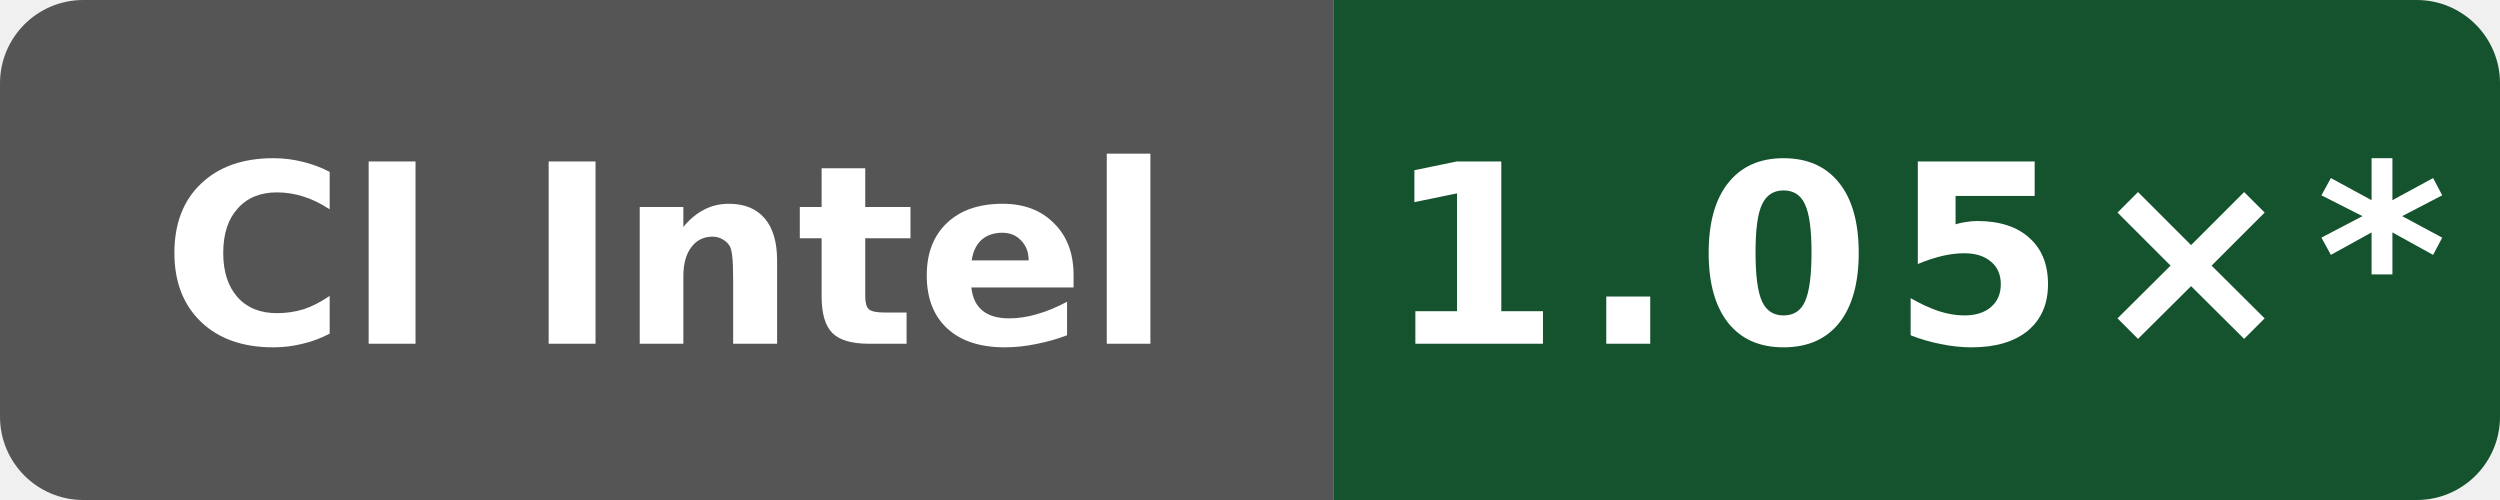
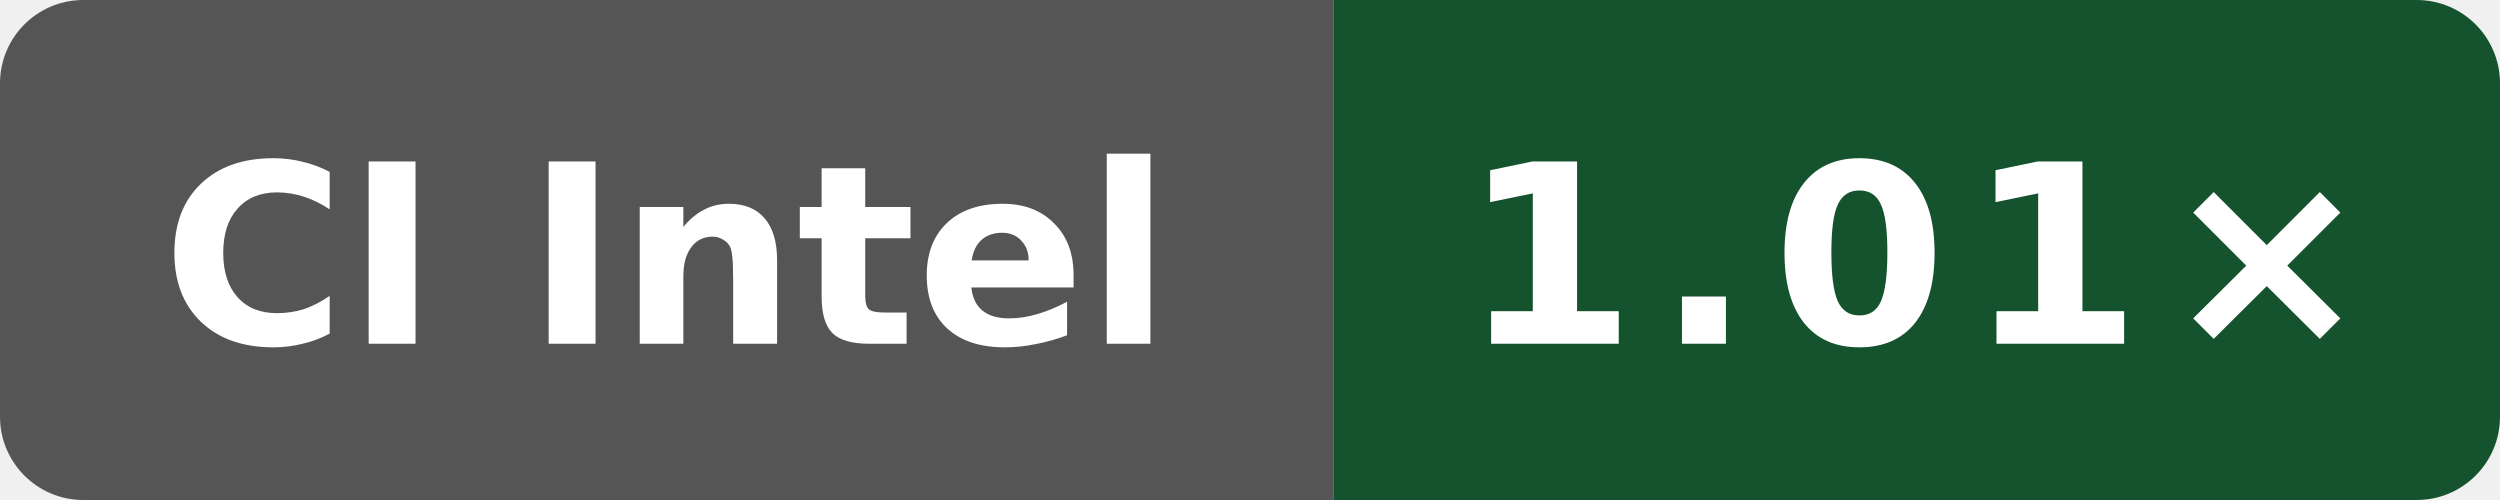
- <svg xmlns="http://www.w3.org/2000/svg" data-original-label="godot runtime-clang; Intel(R) Xeon(R) Platinum 8370C CPU @ 2.80GHz; revision 4ff958f6fa4b8a4ac69f0cd4eb2a9fdf6d73b156" data-original-message="1.05×" width="120" height="24" viewBox="0 0 120 24" role="img" aria-label="godot runtime-clang; Intel(R) Xeon(R) Platinum 8370C CPU @ 2.80GHz; revision 4ff958f6fa4b8a4ac69f0cd4eb2a9fdf6d73b156; measured 4ff958f6fa4b8a4ac69f0cd4eb2a9fdf6d73b156; 10 commits behind main: 1.05×*">
+ <svg xmlns="http://www.w3.org/2000/svg" data-original-label="godot runtime-clang; Intel(R) Xeon(R) 6975P-C; revision fc7c4523cba2e80b1a19ce5f207866232b207872" data-original-message="1.01×" width="120" height="24" viewBox="0 0 120 24" role="img" aria-label="godot runtime-clang; Intel(R) Xeon(R) 6975P-C; revision fc7c4523cba2e80b1a19ce5f207866232b207872; measured fc7c4523cba2e80b1a19ce5f207866232b207872; 8 commits behind main: 1.01×">
  <defs>
    <clipPath id="badge">
      <rect width="120" height="24" rx="4" />
    </clipPath>
  </defs>
  <g clip-path="url(#badge)">
    <rect width="64" height="24" fill="#555" />
    <rect x="64" width="56" height="24" fill="#14532d" />
  </g>
  <text x="32" y="16.5" fill="#fff" text-anchor="middle" font-family="Verdana,Geneva,DejaVu Sans,sans-serif" font-size="12" font-weight="700" textLength="52" lengthAdjust="spacingAndGlyphs">CI Intel</text>
-   <text x="92" y="16.5" fill="#fff" text-anchor="middle" font-family="Verdana,Geneva,DejaVu Sans,sans-serif" font-size="12" font-weight="700" letter-spacing="1" textLength="44" lengthAdjust="spacingAndGlyphs">1.05×*</text>
+   <text x="92" y="16.5" fill="#fff" text-anchor="middle" font-family="Verdana,Geneva,DejaVu Sans,sans-serif" font-size="12" font-weight="700" letter-spacing="1" textLength="39" lengthAdjust="spacingAndGlyphs">1.01×</text>
</svg>
